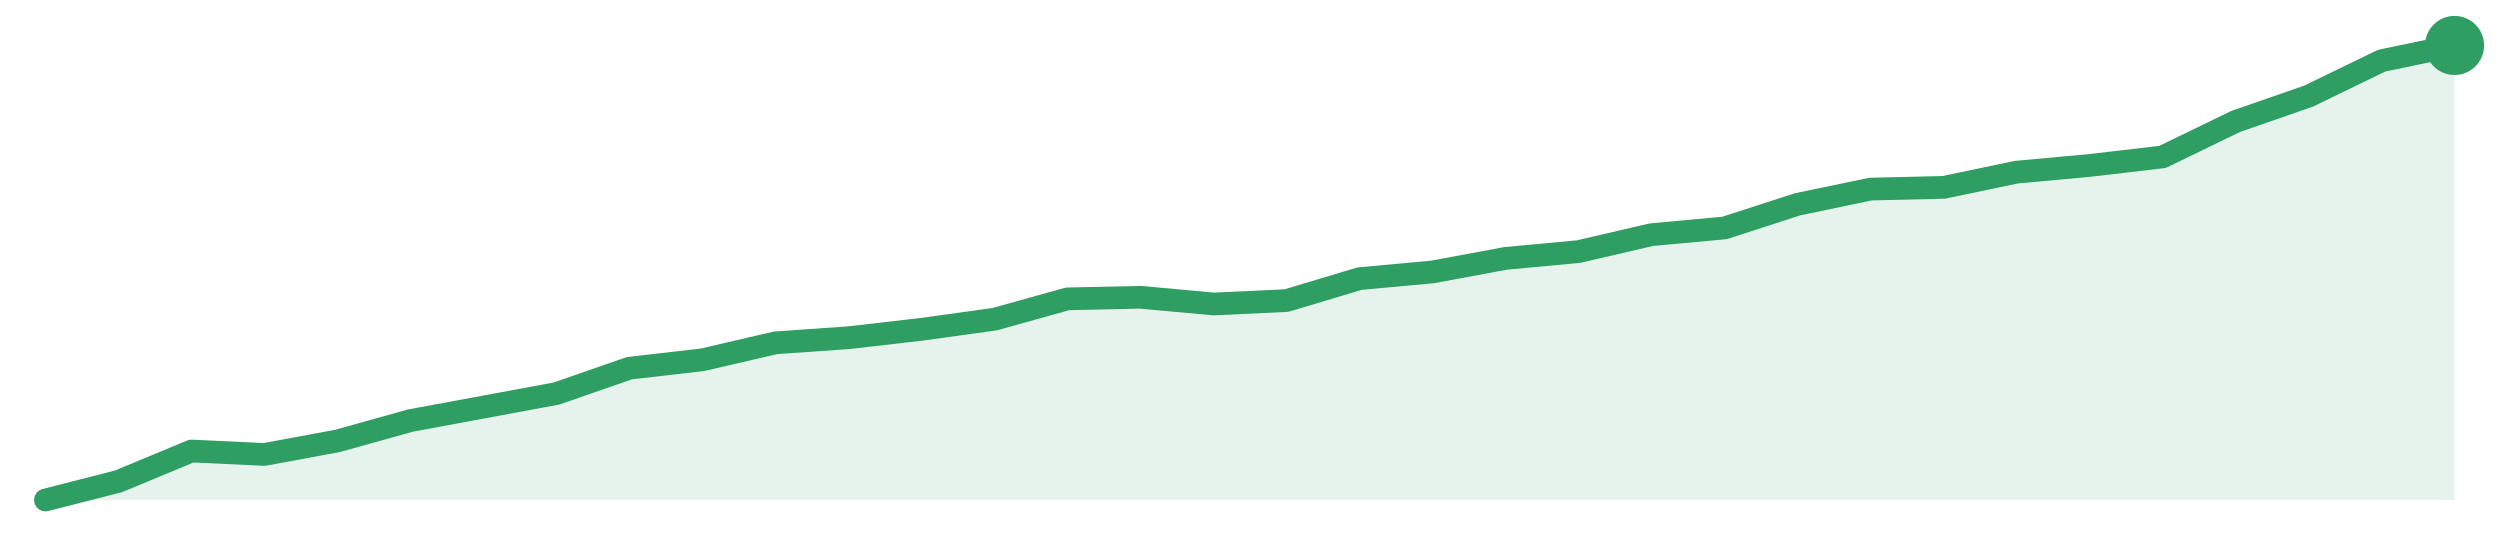
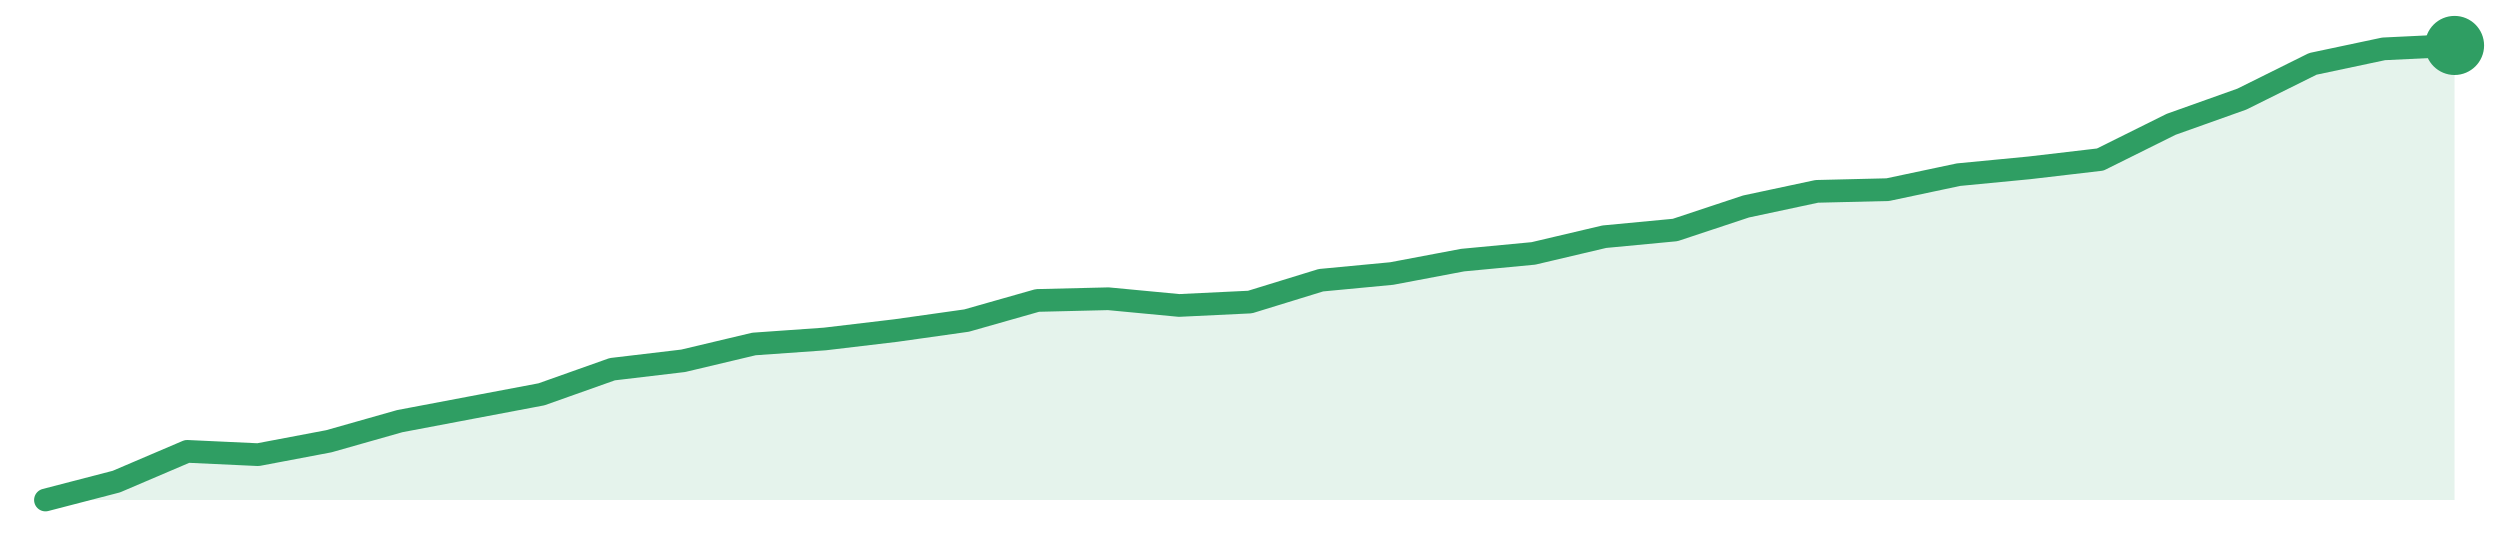
<svg xmlns="http://www.w3.org/2000/svg" width="220" height="48" viewBox="0 0 220 48" role="img" aria-label="trend">
-   <path d="M4.0,44.0 L4.0,44.0 L10.42,42.36 L16.85,39.69 L23.27,39.99 L29.7,38.8 L36.12,37.01 L42.55,35.82 L48.97,34.63 L55.39,32.4 L61.82,31.66 L68.24,30.17 L74.67,29.72 L81.09,28.98 L87.52,28.09 L93.94,26.3 L100.36,26.16 L106.79,26.75 L113.21,26.45 L119.64,24.52 L126.06,23.93 L132.48,22.74 L138.91,22.14 L145.33,20.65 L151.76,20.06 L158.18,17.98 L164.61,16.64 L171.03,16.49 L177.45,15.15 L183.88,14.56 L190.3,13.81 L196.73,10.69 L203.15,8.46 L209.58,5.34 L216.0,4.0 L216.0,44.0 Z" fill="#2f9e631f" />
-   <path d="M4.0,44.0 L10.42,42.36 L16.85,39.69 L23.27,39.99 L29.7,38.8 L36.12,37.01 L42.55,35.82 L48.97,34.63 L55.39,32.4 L61.82,31.66 L68.24,30.17 L74.67,29.72 L81.09,28.98 L87.52,28.09 L93.94,26.3 L100.36,26.16 L106.79,26.75 L113.21,26.45 L119.64,24.52 L126.06,23.93 L132.48,22.74 L138.91,22.14 L145.33,20.65 L151.76,20.06 L158.18,17.98 L164.61,16.64 L171.03,16.49 L177.45,15.15 L183.88,14.56 L190.3,13.81 L196.73,10.69 L203.15,8.46 L209.58,5.34 L216.0,4.0" fill="none" stroke="#2f9e63" stroke-width="2" stroke-linejoin="round" stroke-linecap="round" />
+   <path d="M4.0,44.0 L4.0,44.0 L10.24,42.38 L16.47,39.72 L22.71,40.01 L28.94,38.83 L35.18,37.06 L41.41,35.88 L47.65,34.7 L53.88,32.49 L60.12,31.75 L66.35,30.27 L72.59,29.83 L78.82,29.09 L85.06,28.21 L91.29,26.44 L97.53,26.29 L103.76,26.88 L110.0,26.58 L116.24,24.66 L122.47,24.07 L128.71,22.89 L134.94,22.3 L141.18,20.83 L147.41,20.24 L153.65,18.17 L159.88,16.84 L166.12,16.69 L172.35,15.37 L178.59,14.77 L184.82,14.04 L191.06,10.94 L197.29,8.72 L203.53,5.62 L209.76,4.3 L216.0,4.0 L216.0,44.0 Z" fill="#2f9e631f" />
+   <path d="M4.0,44.0 L10.24,42.38 L16.47,39.72 L22.71,40.01 L28.94,38.83 L35.18,37.06 L41.41,35.88 L47.65,34.7 L53.88,32.49 L60.12,31.75 L66.35,30.27 L72.59,29.83 L78.82,29.09 L85.06,28.21 L91.29,26.44 L97.53,26.29 L103.76,26.88 L110.0,26.58 L116.24,24.66 L122.47,24.07 L128.71,22.89 L134.94,22.3 L141.18,20.83 L147.41,20.24 L153.65,18.17 L159.88,16.84 L166.12,16.69 L172.35,15.37 L178.59,14.77 L184.82,14.04 L191.06,10.94 L197.29,8.72 L203.53,5.62 L209.76,4.3 L216.0,4.0" fill="none" stroke="#2f9e63" stroke-width="2" stroke-linejoin="round" stroke-linecap="round" />
  <circle cx="216.0" cy="4.0" r="2.6" fill="#2f9e63" />
</svg>
